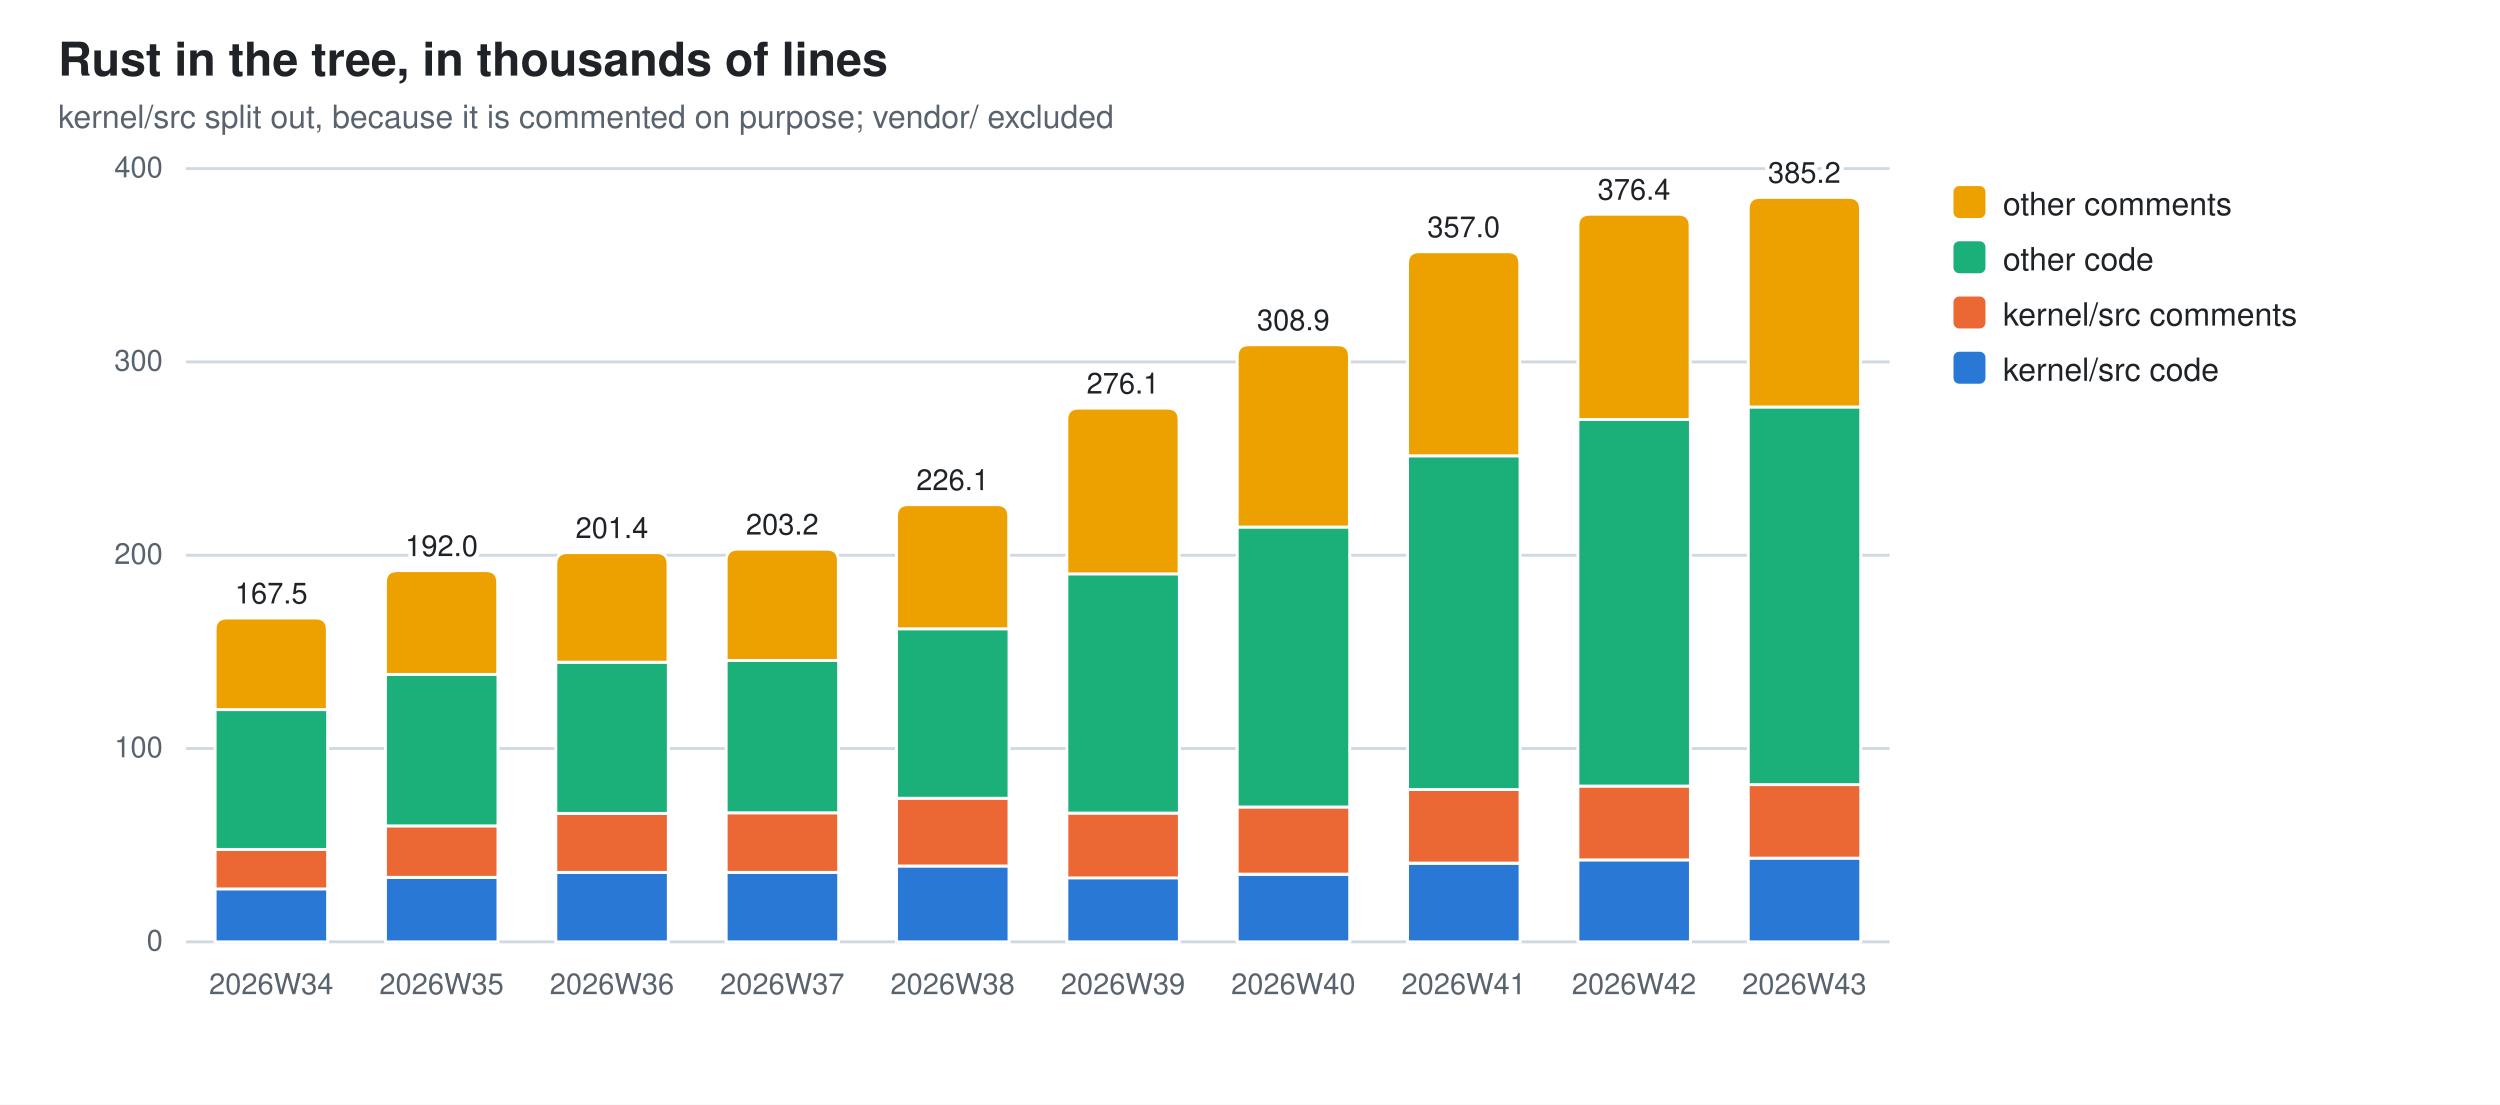
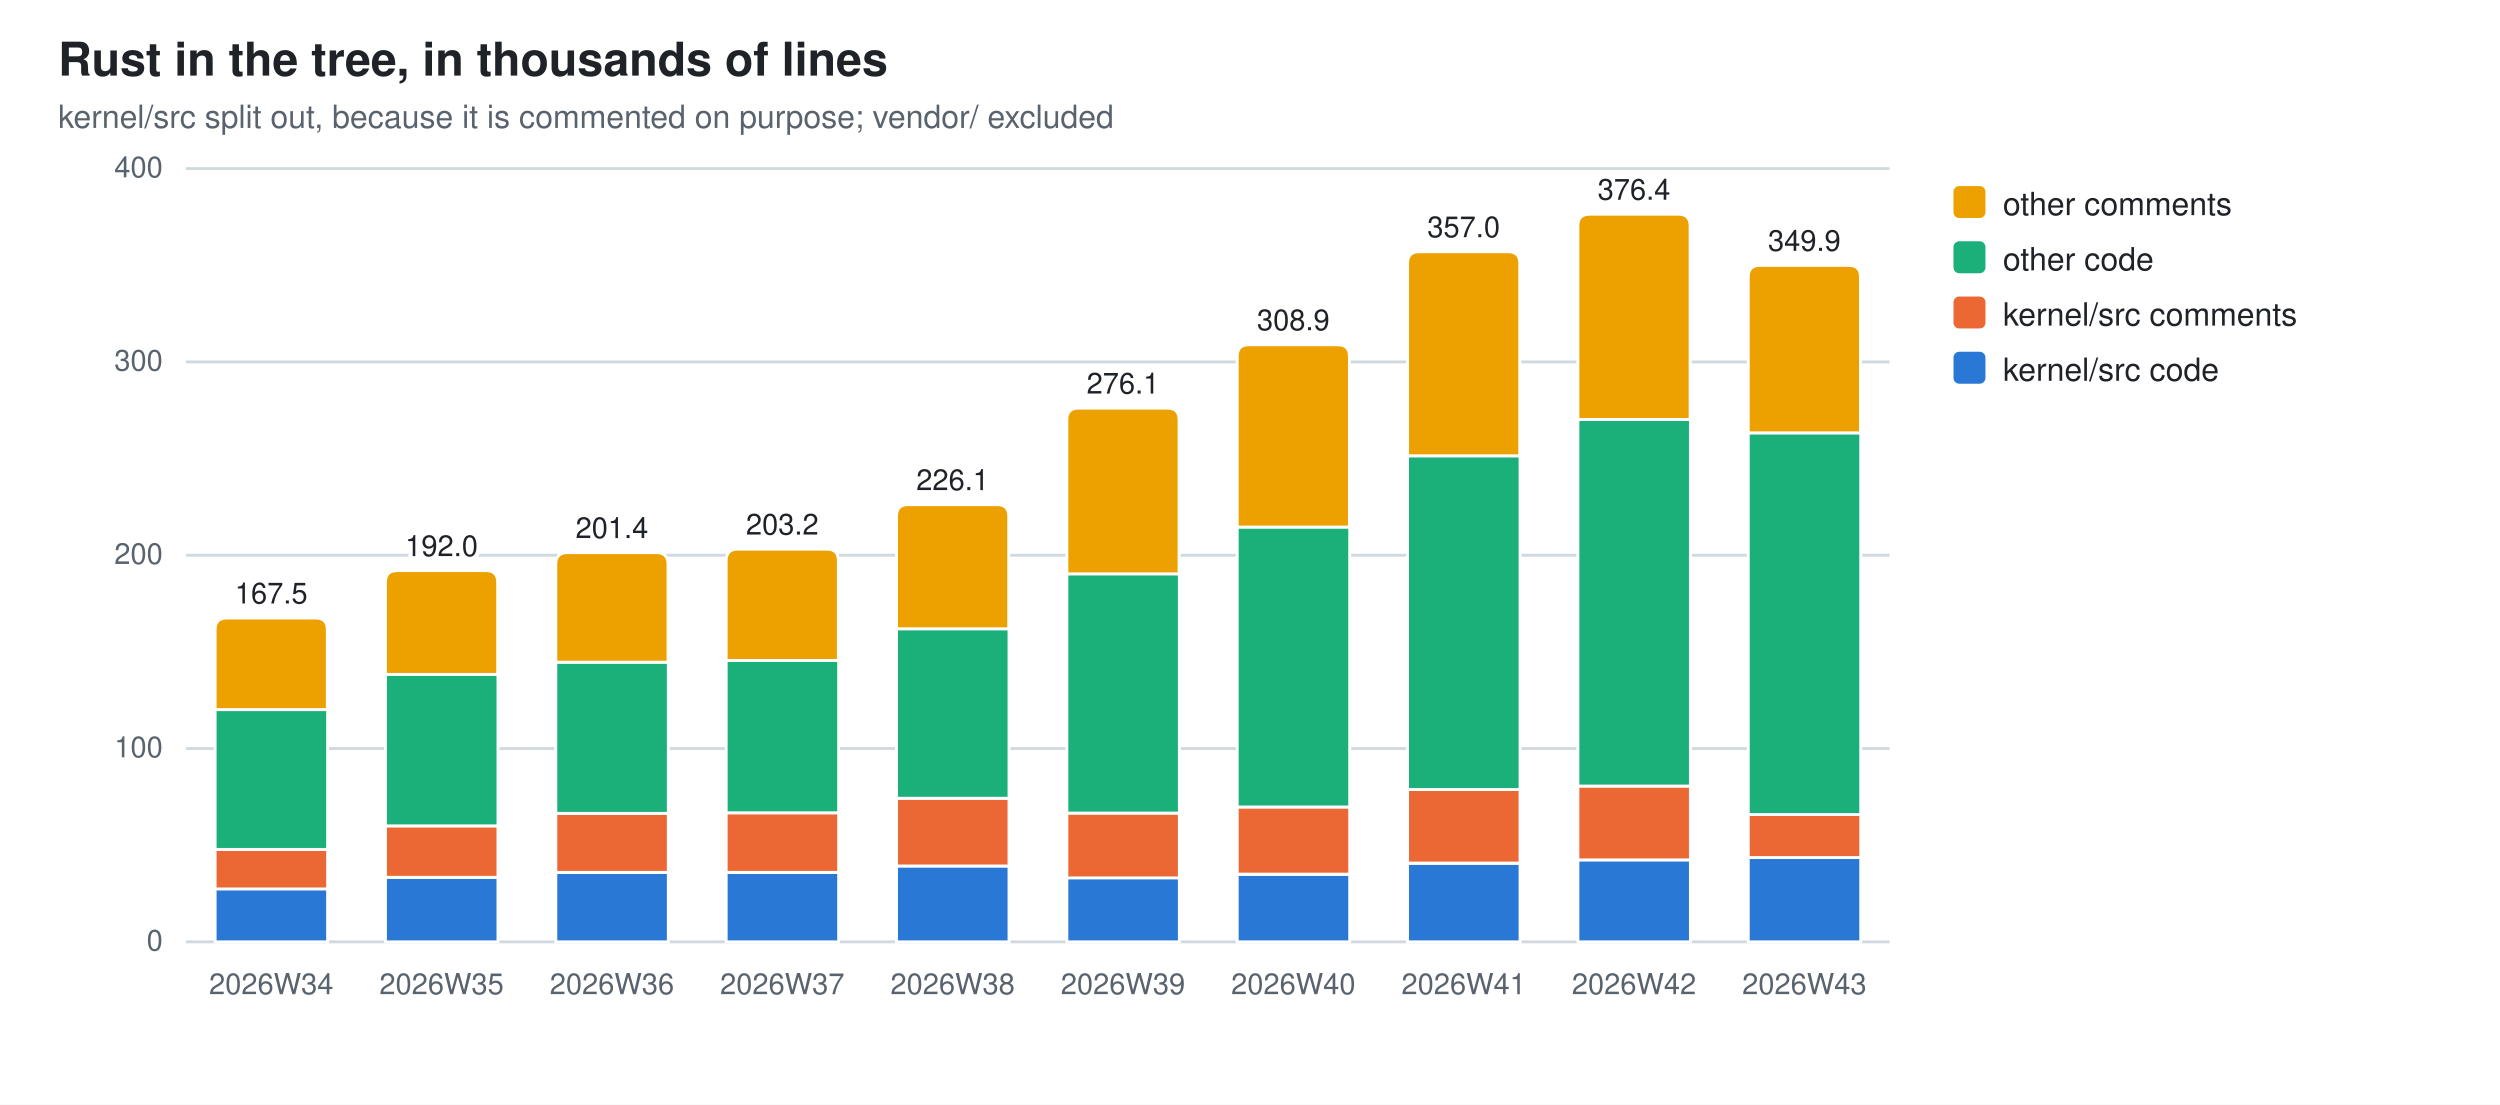
<svg xmlns="http://www.w3.org/2000/svg" width="860" height="380" viewBox="0 0 860 380" role="img" aria-label="Rust in the tree, in thousands of lines">
  <style>
  .bg{fill:#ffffff} .fg{fill:#1f2328} .mut{fill:#59636e} .grid{stroke:#d1d9e0}
  .seg{stroke:#ffffff;stroke-width:1}
  .val{paint-order:stroke;stroke:#ffffff;stroke-width:3px;stroke-linejoin:round}
  .s0{fill:#2a78d6}  .s1{fill:#eb6834}  .s2{fill:#1baf7a}  .s3{fill:#eda100}
  @media (prefers-color-scheme: dark){
    .bg{fill:#0d1117} .fg{fill:#e6edf3} .mut{fill:#9198a1} .grid{stroke:#30363d}
    .seg{stroke:#0d1117} .val{stroke:#0d1117} .s0{fill:#3987e5} .s1{fill:#d95926} .s2{fill:#199e70} .s3{fill:#c98500}}
  text{font-family:-apple-system,BlinkMacSystemFont,"Segoe UI",Helvetica,Arial,sans-serif}
</style>
  <rect class="bg" width="860" height="380" />
  <text class="fg" x="20" y="26" font-size="16" font-weight="600">Rust in the tree, in thousands of lines</text>
  <text class="mut" x="20" y="44" font-size="11">kernel/src split out, because it is commented on purpose; vendor/ excluded</text>
  <line class="grid" x1="64" y1="324.0" x2="650.0" y2="324.0" stroke-width="1" />
  <text class="mut" x="56" y="327.0" font-size="10" text-anchor="end">0</text>
  <line class="grid" x1="64" y1="257.5" x2="650.0" y2="257.5" stroke-width="1" />
  <text class="mut" x="56" y="260.5" font-size="10" text-anchor="end">100</text>
  <line class="grid" x1="64" y1="191.0" x2="650.0" y2="191.0" stroke-width="1" />
  <text class="mut" x="56" y="194.0" font-size="10" text-anchor="end">200</text>
  <line class="grid" x1="64" y1="124.5" x2="650.0" y2="124.5" stroke-width="1" />
  <text class="mut" x="56" y="127.5" font-size="10" text-anchor="end">300</text>
  <line class="grid" x1="64" y1="58.0" x2="650.0" y2="58.0" stroke-width="1" />
  <text class="mut" x="56" y="61.0" font-size="10" text-anchor="end">400</text>
  <rect class="seg s0" x="74.0" y="305.7" width="38.7" height="18.3" />
  <rect class="seg s1" x="74.0" y="292.2" width="38.7" height="13.6" />
  <rect class="seg s2" x="74.0" y="244.1" width="38.7" height="48.1" />
  <path class="seg s3" d="M74.0,244.1 V216.6 Q74.0,212.6 78.0,212.6 H108.6 Q112.6,212.6 112.6,216.6 V244.1 Z" />
  <text class="mut" x="93.3" y="342" font-size="10" text-anchor="middle">2026W34</text>
  <text class="fg val" x="93.3" y="207.6" font-size="10" text-anchor="middle">167.5</text>
  <rect class="seg s0" x="132.6" y="301.8" width="38.7" height="22.2" />
  <rect class="seg s1" x="132.6" y="284.1" width="38.7" height="17.7" />
  <rect class="seg s2" x="132.6" y="232.0" width="38.7" height="52.1" />
  <path class="seg s3" d="M132.6,232.0 V200.3 Q132.6,196.3 136.6,196.3 H167.2 Q171.2,196.3 171.2,200.3 V232.0 Z" />
  <text class="mut" x="151.9" y="342" font-size="10" text-anchor="middle">2026W35</text>
  <text class="fg val" x="151.9" y="191.3" font-size="10" text-anchor="middle">192.0</text>
  <rect class="seg s0" x="191.2" y="300.1" width="38.7" height="23.9" />
  <rect class="seg s1" x="191.2" y="279.8" width="38.7" height="20.3" />
  <rect class="seg s2" x="191.2" y="227.8" width="38.7" height="52.0" />
  <path class="seg s3" d="M191.2,227.8 V194.1 Q191.2,190.1 195.2,190.1 H225.8 Q229.8,190.1 229.8,194.1 V227.8 Z" />
  <text class="mut" x="210.5" y="342" font-size="10" text-anchor="middle">2026W36</text>
  <text class="fg val" x="210.5" y="185.1" font-size="10" text-anchor="middle">201.4</text>
  <rect class="seg s0" x="249.8" y="300.1" width="38.7" height="23.9" />
  <rect class="seg s1" x="249.8" y="279.6" width="38.7" height="20.5" />
  <rect class="seg s2" x="249.8" y="227.2" width="38.7" height="52.4" />
  <path class="seg s3" d="M249.8,227.2 V192.9 Q249.8,188.9 253.8,188.9 H284.4 Q288.4,188.9 288.4,192.9 V227.2 Z" />
  <text class="mut" x="269.1" y="342" font-size="10" text-anchor="middle">2026W37</text>
  <text class="fg val" x="269.1" y="183.9" font-size="10" text-anchor="middle">203.2</text>
  <rect class="seg s0" x="308.4" y="297.9" width="38.7" height="26.1" />
  <rect class="seg s1" x="308.4" y="274.6" width="38.7" height="23.3" />
  <rect class="seg s2" x="308.4" y="216.3" width="38.7" height="58.3" />
  <path class="seg s3" d="M308.4,216.3 V177.6 Q308.4,173.6 312.4,173.6 H343.0 Q347.0,173.6 347.0,177.6 V216.3 Z" />
  <text class="mut" x="327.7" y="342" font-size="10" text-anchor="middle">2026W38</text>
  <text class="fg val" x="327.7" y="168.6" font-size="10" text-anchor="middle">226.1</text>
  <rect class="seg s0" x="367.0" y="301.9" width="38.7" height="22.1" />
  <rect class="seg s1" x="367.0" y="279.7" width="38.7" height="22.3" />
  <rect class="seg s2" x="367.0" y="197.4" width="38.7" height="82.3" />
  <path class="seg s3" d="M367.0,197.4 V144.4 Q367.0,140.4 371.0,140.4 H401.6 Q405.6,140.4 405.6,144.4 V197.4 Z" />
  <text class="mut" x="386.3" y="342" font-size="10" text-anchor="middle">2026W39</text>
  <text class="fg val" x="386.3" y="135.4" font-size="10" text-anchor="middle">276.1</text>
  <rect class="seg s0" x="425.6" y="300.8" width="38.7" height="23.2" />
  <rect class="seg s1" x="425.6" y="277.6" width="38.7" height="23.1" />
  <rect class="seg s2" x="425.6" y="181.3" width="38.7" height="96.3" />
  <path class="seg s3" d="M425.6,181.3 V122.6 Q425.6,118.6 429.6,118.6 H460.2 Q464.2,118.6 464.2,122.6 V181.3 Z" />
  <text class="mut" x="444.9" y="342" font-size="10" text-anchor="middle">2026W40</text>
  <text class="fg val" x="444.9" y="113.6" font-size="10" text-anchor="middle">308.9</text>
  <rect class="seg s0" x="484.2" y="297.0" width="38.7" height="27.0" />
  <rect class="seg s1" x="484.2" y="271.5" width="38.7" height="25.4" />
  <rect class="seg s2" x="484.2" y="156.8" width="38.7" height="114.8" />
  <path class="seg s3" d="M484.2,156.8 V90.6 Q484.2,86.6 488.2,86.6 H518.8 Q522.8,86.6 522.8,90.6 V156.8 Z" />
  <text class="mut" x="503.5" y="342" font-size="10" text-anchor="middle">2026W41</text>
  <text class="fg val" x="503.5" y="81.6" font-size="10" text-anchor="middle">357.0</text>
  <rect class="seg s0" x="542.8" y="295.8" width="38.7" height="28.2" />
  <rect class="seg s1" x="542.8" y="270.4" width="38.7" height="25.4" />
  <rect class="seg s2" x="542.8" y="144.3" width="38.7" height="126.1" />
  <path class="seg s3" d="M542.8,144.3 V77.7 Q542.8,73.7 546.8,73.7 H577.4 Q581.4,73.7 581.4,77.7 V144.3 Z" />
  <text class="mut" x="562.1" y="342" font-size="10" text-anchor="middle">2026W42</text>
  <text class="fg val" x="562.1" y="68.7" font-size="10" text-anchor="middle">376.4</text>
-   <rect class="seg s0" x="601.4" y="295.2" width="38.7" height="28.8" />
-   <rect class="seg s1" x="601.4" y="269.9" width="38.7" height="25.3" />
-   <rect class="seg s2" x="601.4" y="140.0" width="38.7" height="129.9" />
-   <path class="seg s3" d="M601.4,140.0 V71.9 Q601.4,67.9 605.4,67.9 H636.0 Q640.0,67.9 640.0,71.9 V140.0 Z" />
+   <rect class="seg s0" x="601.4" y="295.0" width="38.7" height="29.0" />
+   <rect class="seg s1" x="601.4" y="280.1" width="38.7" height="14.9" />
+   <rect class="seg s2" x="601.4" y="148.9" width="38.7" height="131.3" />
+   <path class="seg s3" d="M601.4,148.9 V95.3 Q601.4,91.3 605.4,91.3 H636.0 Q640.0,91.3 640.0,95.3 V148.9 Z" />
  <text class="mut" x="620.7" y="342" font-size="10" text-anchor="middle">2026W43</text>
-   <text class="fg val" x="620.7" y="62.9" font-size="10" text-anchor="middle">385.2</text>
+   <text class="fg val" x="620.7" y="86.3" font-size="10" text-anchor="middle">349.9</text>
  <rect class="s3" x="672" y="64" width="11" height="11" rx="2" />
  <text class="fg" y="74" font-size="11">
    <tspan x="689" dy="0">other comments</tspan>
  </text>
  <rect class="s2" x="672" y="83" width="11" height="11" rx="2" />
  <text class="fg" y="93" font-size="11">
    <tspan x="689" dy="0">other code</tspan>
  </text>
  <rect class="s1" x="672" y="102" width="11" height="11" rx="2" />
  <text class="fg" y="112" font-size="11">
    <tspan x="689" dy="0">kernel/src comments</tspan>
  </text>
  <rect class="s0" x="672" y="121" width="11" height="11" rx="2" />
  <text class="fg" y="131" font-size="11">
    <tspan x="689" dy="0">kernel/src code</tspan>
  </text>
</svg>
